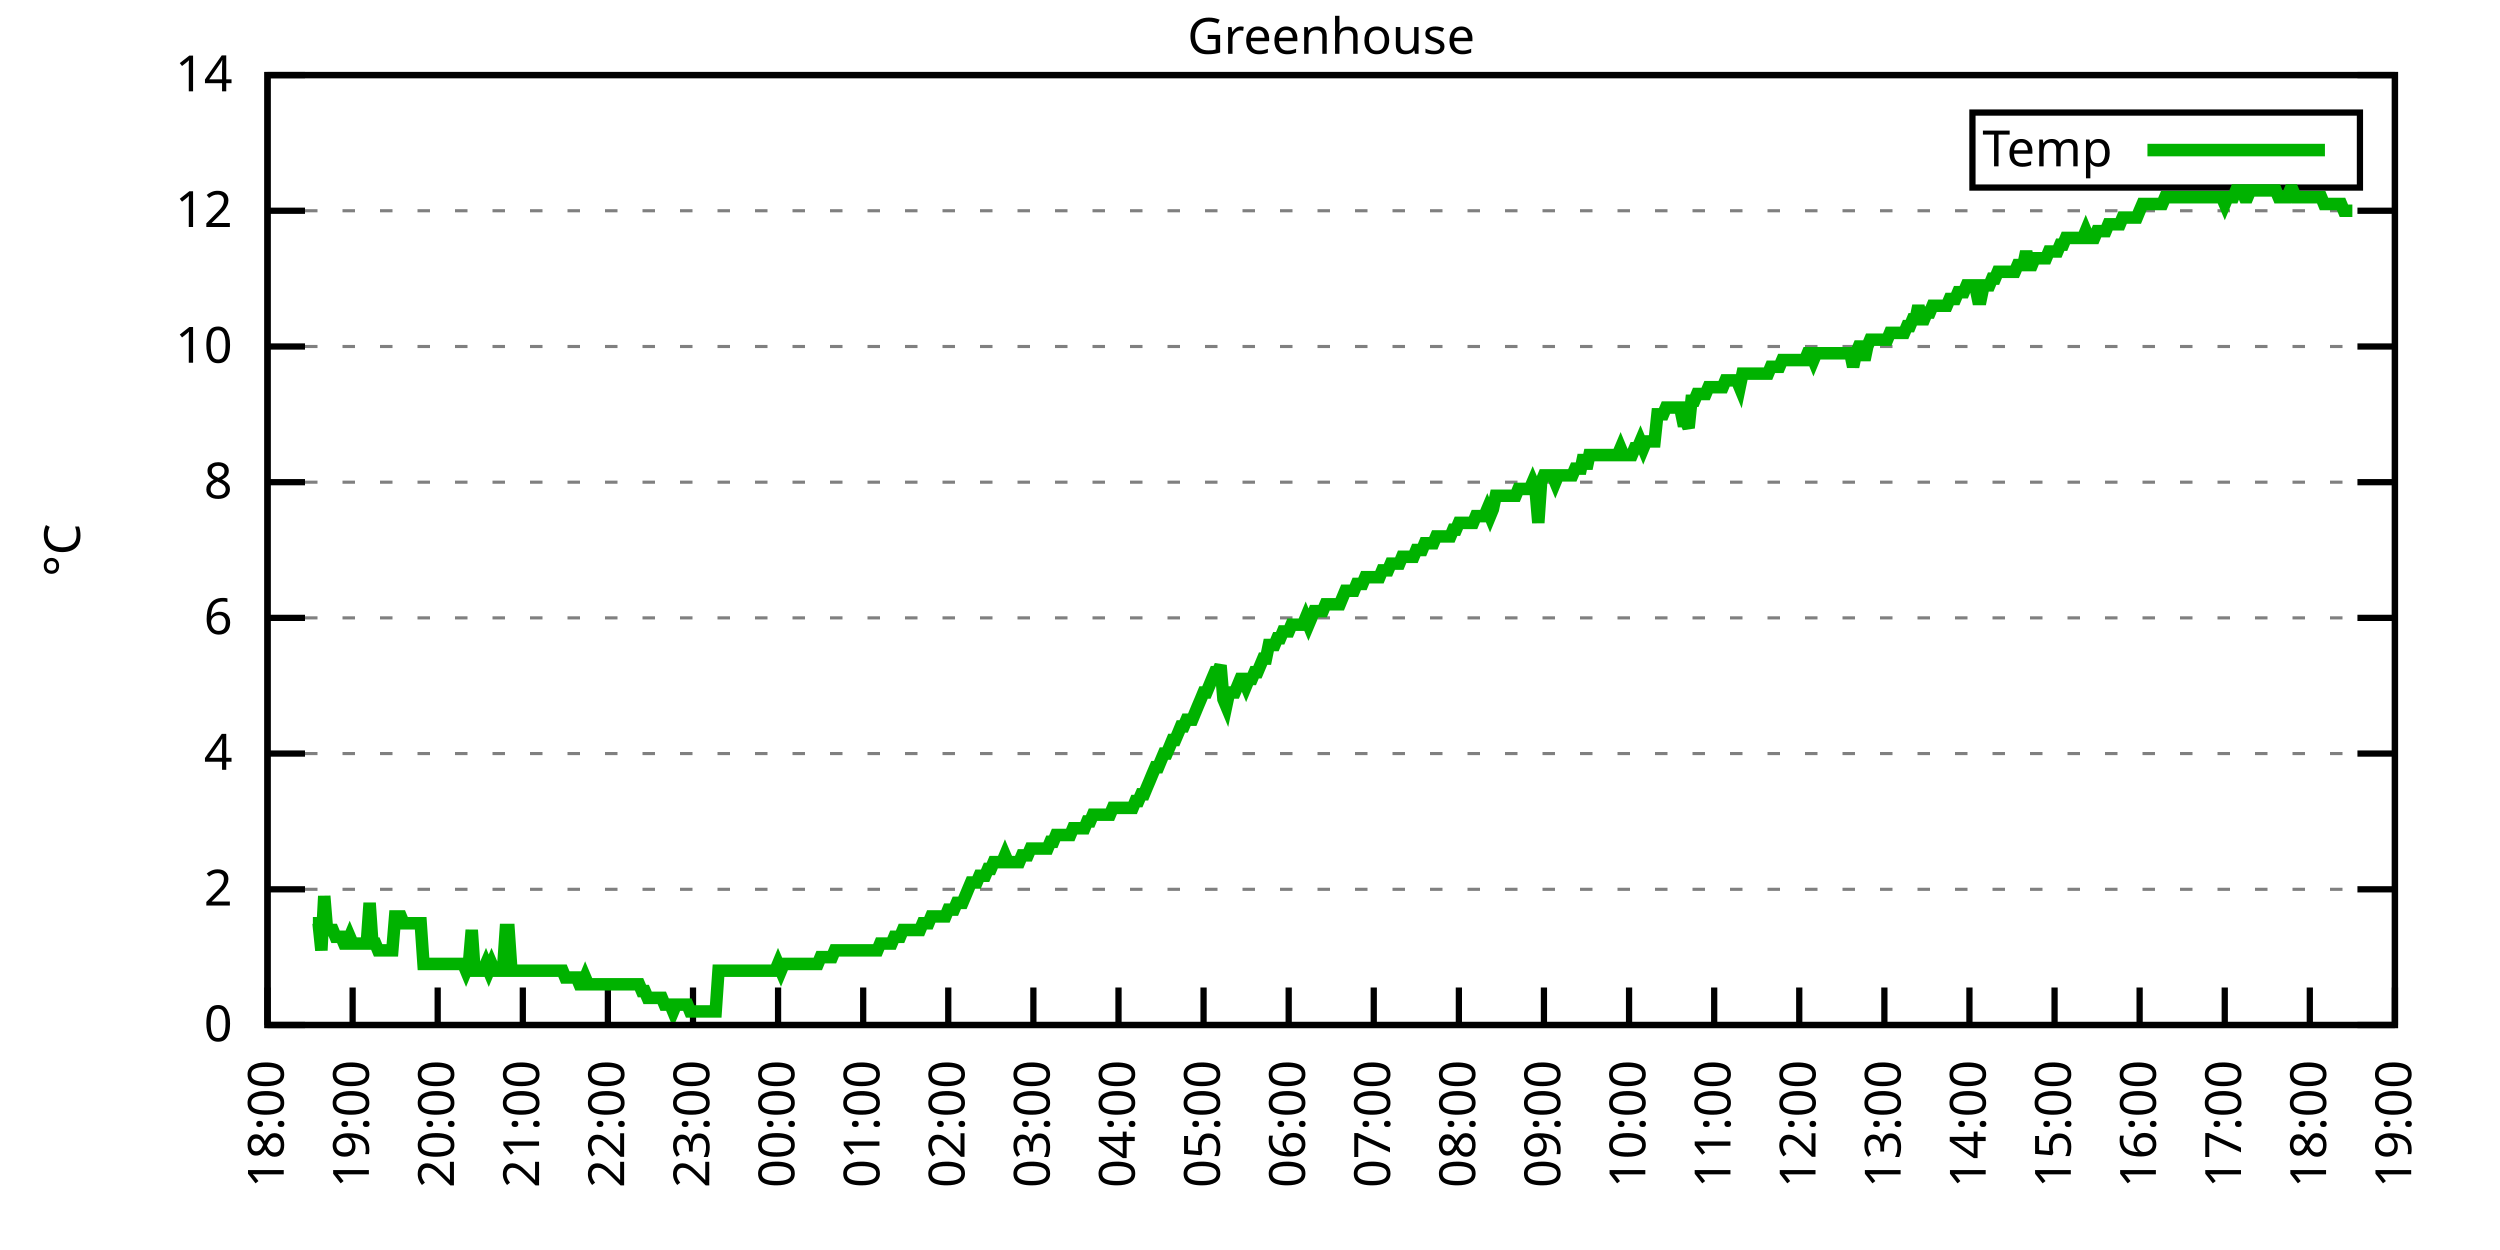
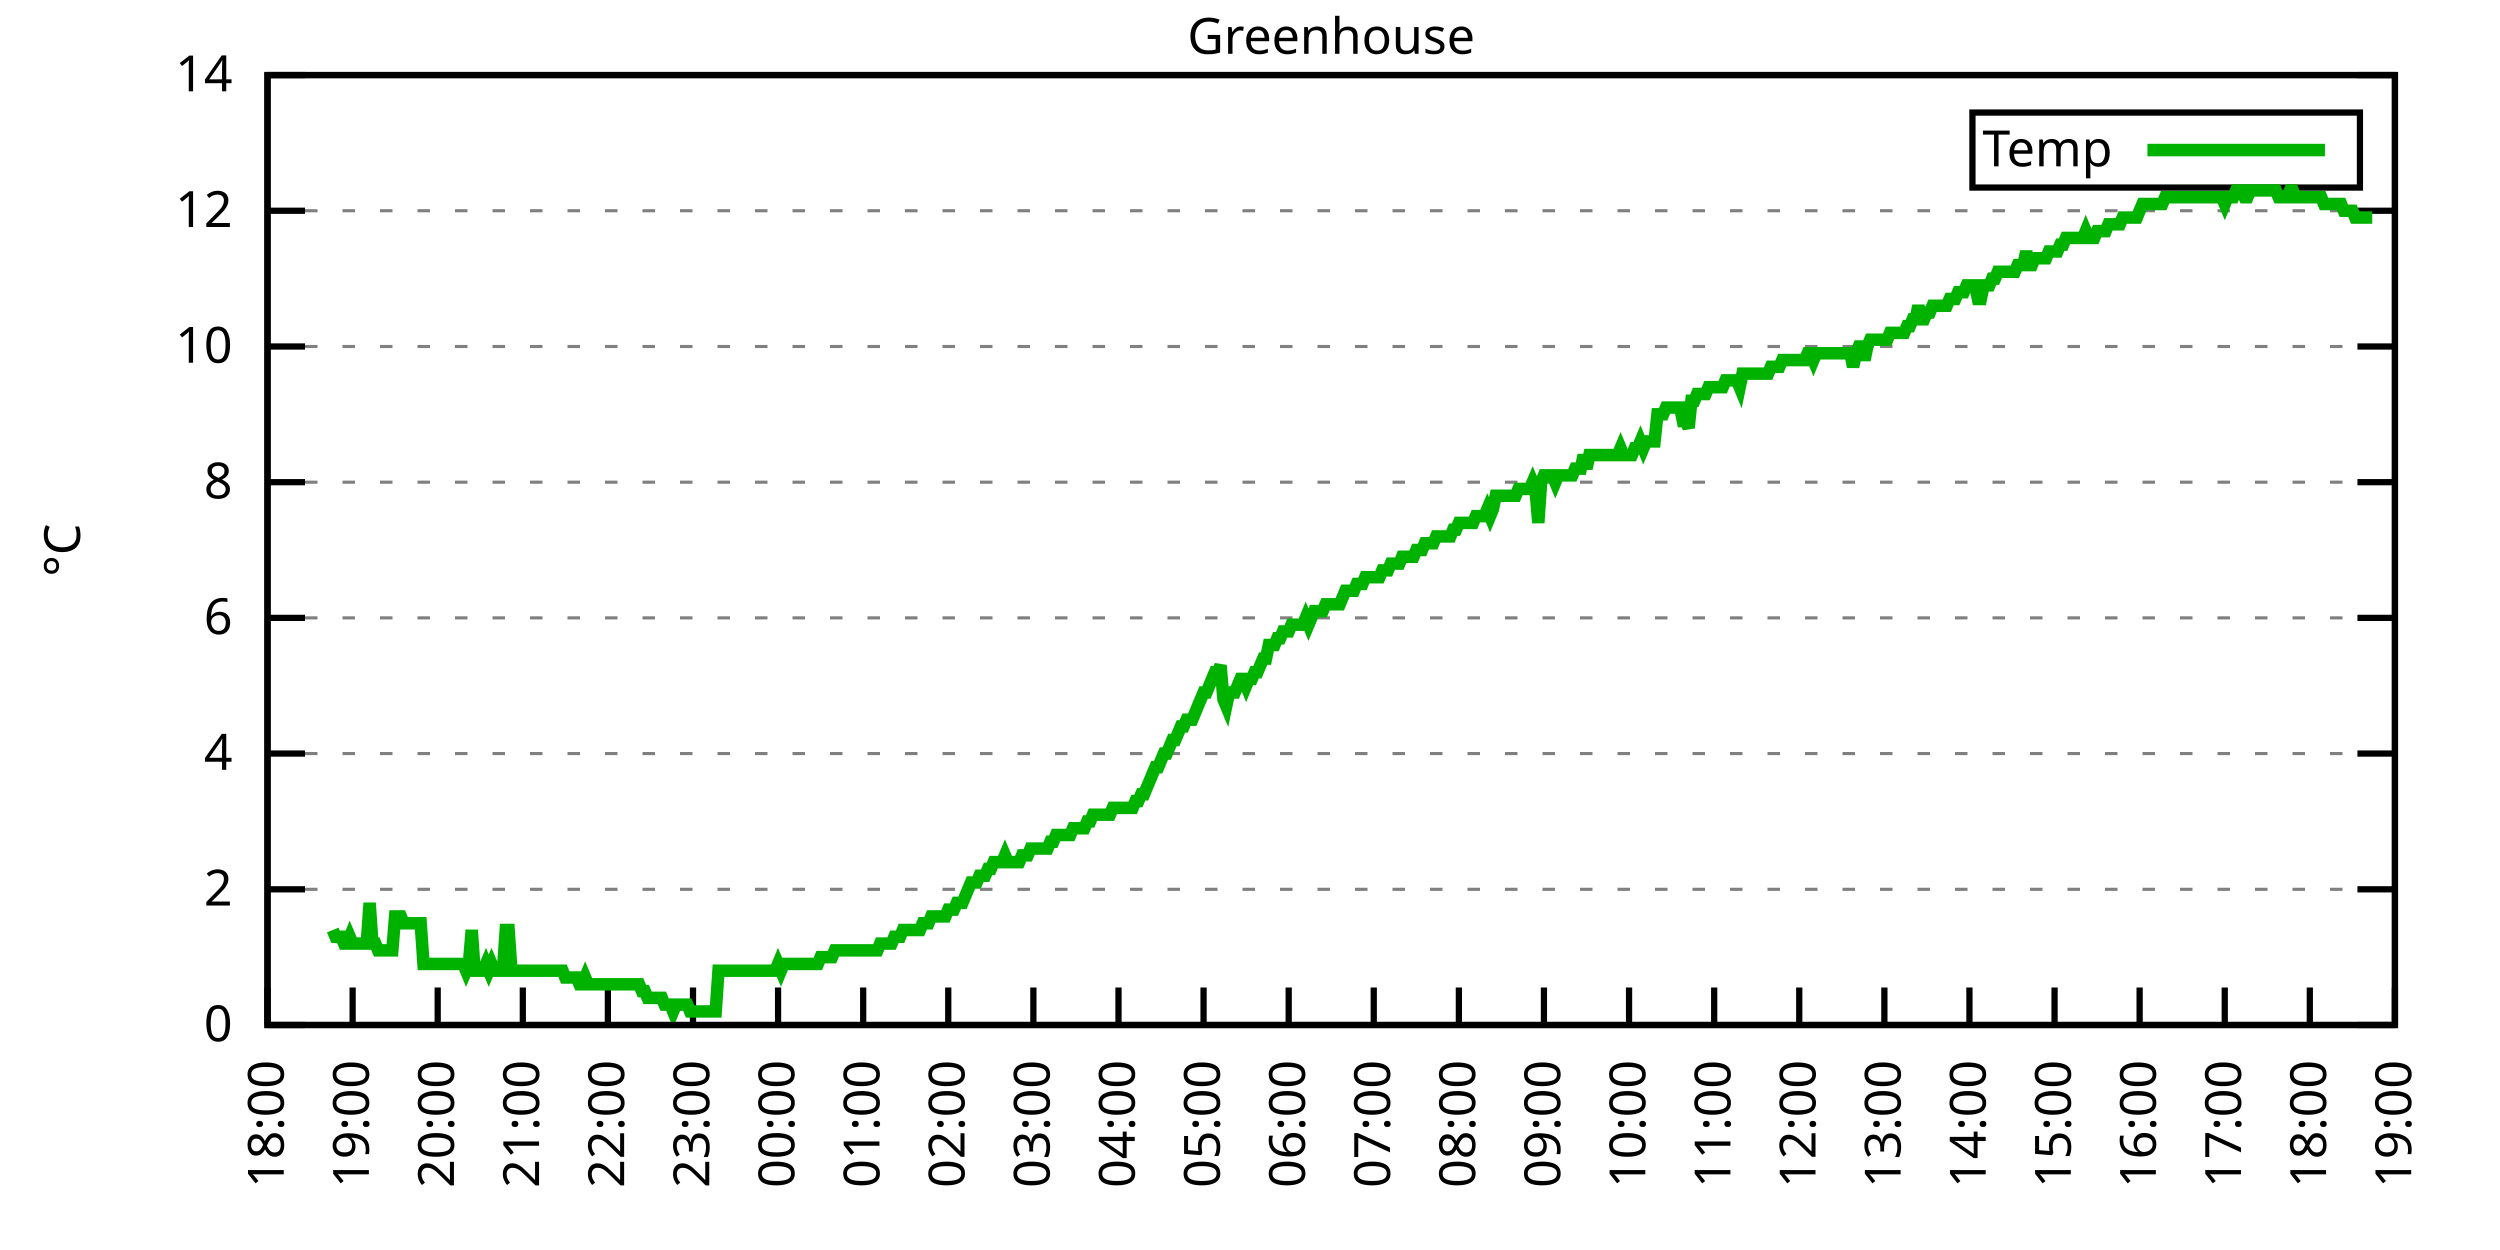
<svg xmlns="http://www.w3.org/2000/svg" xmlns:xlink="http://www.w3.org/1999/xlink" width="400" height="200" viewBox="0 0 400 200">
  <g id="gnuplot_canvas">
    <rect x="0" y="0" width="400" height="200" fill="none" />
    <defs>
      <circle id="gpDot" r="0.5" stroke-width="0.5" stroke="currentColor" />
      <path id="gpPt0" stroke-width="0.333" stroke="currentColor" d="M-1,0 h2 M0,-1 v2" />
      <path id="gpPt1" stroke-width="0.333" stroke="currentColor" d="M-1,-1 L1,1 M1,-1 L-1,1" />
      <path id="gpPt2" stroke-width="0.333" stroke="currentColor" d="M-1,0 L1,0 M0,-1 L0,1 M-1,-1 L1,1 M-1,1 L1,-1" />
      <rect id="gpPt3" stroke-width="0.333" stroke="currentColor" x="-1" y="-1" width="2" height="2" />
      <rect id="gpPt4" stroke-width="0.333" stroke="currentColor" fill="currentColor" x="-1" y="-1" width="2" height="2" />
      <circle id="gpPt5" stroke-width="0.333" stroke="currentColor" cx="0" cy="0" r="1" />
      <use xlink:href="#gpPt5" id="gpPt6" fill="currentColor" stroke="none" />
      <path id="gpPt7" stroke-width="0.333" stroke="currentColor" d="M0,-1.33 L-1.33,0.67 L1.33,0.67 z" />
      <use xlink:href="#gpPt7" id="gpPt8" fill="currentColor" stroke="none" />
      <use xlink:href="#gpPt7" id="gpPt9" stroke="currentColor" transform="rotate(180)" />
      <use xlink:href="#gpPt9" id="gpPt10" fill="currentColor" stroke="none" />
      <use xlink:href="#gpPt3" id="gpPt11" stroke="currentColor" transform="rotate(45)" />
      <use xlink:href="#gpPt11" id="gpPt12" fill="currentColor" stroke="none" />
      <path id="gpPt13" stroke-width="0.333" stroke="currentColor" d="M0,1.330 L1.265,0.411 L0.782,-1.067 L-0.782,-1.076 L-1.265,0.411 z" />
      <use xlink:href="#gpPt13" id="gpPt14" fill="currentColor" stroke="none" />
      <filter id="textbox" filterUnits="objectBoundingBox" x="0" y="0" height="1" width="1">
        <feFlood flood-color="white" flood-opacity="1" result="bgnd" />
        <feComposite in="SourceGraphic" in2="bgnd" operator="atop" />
      </filter>
      <filter id="greybox" filterUnits="objectBoundingBox" x="0" y="0" height="1" width="1">
        <feFlood flood-color="lightgrey" flood-opacity="1" result="grey" />
        <feComposite in="SourceGraphic" in2="grey" operator="atop" />
      </filter>
    </defs>
    <g fill="none" color="white" stroke="currentColor" stroke-width="1.00" stroke-linecap="butt" stroke-linejoin="miter">
</g>
    <g fill="none" color="black" stroke="currentColor" stroke-width="1.00" stroke-linecap="butt" stroke-linejoin="miter">
      <g stroke="none" shape-rendering="crispEdges">
        <polygon fill="rgb(255, 255, 255)" points="42.80,164.00 383.18,164.00 383.18,12.02 42.80,12.02 " />
      </g>
    </g>
    <g fill="none" color="black" stroke="currentColor" stroke-width="1.00" stroke-linecap="butt" stroke-linejoin="miter">
</g>
    <g fill="none" color="black" stroke="black" stroke-width="0.50" stroke-linecap="butt" stroke-linejoin="miter">
</g>
    <g fill="none" color="gray" stroke="currentColor" stroke-width="0.50" stroke-linecap="butt" stroke-linejoin="miter">
      <path stroke="gray" stroke-dasharray="2,4" class="gridline" d="M42.80,164.00 L383.19,164.00  " />
    </g>
    <g fill="none" color="gray" stroke="gray" stroke-width="1.00" stroke-linecap="butt" stroke-linejoin="miter">
</g>
    <g fill="none" color="black" stroke="currentColor" stroke-width="1.00" stroke-linecap="butt" stroke-linejoin="miter">
      <path stroke="black" d="M42.80,164.00 L48.80,164.00 M383.19,164.00 L377.19,164.00  " />
      <g transform="translate(37.20,166.60)" stroke="none" fill="black" font-family="Sans" font-size="8.00" text-anchor="end">
        <text>
          <tspan font-family="Sans"> 0</tspan>
        </text>
      </g>
    </g>
    <g fill="none" color="black" stroke="currentColor" stroke-width="1.00" stroke-linecap="butt" stroke-linejoin="miter">
</g>
    <g fill="none" color="black" stroke="black" stroke-width="0.50" stroke-linecap="butt" stroke-linejoin="miter">
</g>
    <g fill="none" color="gray" stroke="currentColor" stroke-width="0.50" stroke-linecap="butt" stroke-linejoin="miter">
      <path stroke="gray" stroke-dasharray="2,4" class="gridline" d="M42.80,142.29 L383.19,142.29  " />
    </g>
    <g fill="none" color="gray" stroke="gray" stroke-width="1.00" stroke-linecap="butt" stroke-linejoin="miter">
</g>
    <g fill="none" color="black" stroke="currentColor" stroke-width="1.00" stroke-linecap="butt" stroke-linejoin="miter">
      <path stroke="black" d="M42.80,142.29 L48.80,142.29 M383.19,142.29 L377.19,142.29  " />
      <g transform="translate(37.20,144.89)" stroke="none" fill="black" font-family="Sans" font-size="8.00" text-anchor="end">
        <text>
          <tspan font-family="Sans"> 2</tspan>
        </text>
      </g>
    </g>
    <g fill="none" color="black" stroke="currentColor" stroke-width="1.00" stroke-linecap="butt" stroke-linejoin="miter">
</g>
    <g fill="none" color="black" stroke="black" stroke-width="0.50" stroke-linecap="butt" stroke-linejoin="miter">
</g>
    <g fill="none" color="gray" stroke="currentColor" stroke-width="0.50" stroke-linecap="butt" stroke-linejoin="miter">
      <path stroke="gray" stroke-dasharray="2,4" class="gridline" d="M42.80,120.57 L383.19,120.57  " />
    </g>
    <g fill="none" color="gray" stroke="gray" stroke-width="1.00" stroke-linecap="butt" stroke-linejoin="miter">
</g>
    <g fill="none" color="black" stroke="currentColor" stroke-width="1.00" stroke-linecap="butt" stroke-linejoin="miter">
      <path stroke="black" d="M42.80,120.57 L48.80,120.57 M383.19,120.57 L377.19,120.57  " />
      <g transform="translate(37.20,123.17)" stroke="none" fill="black" font-family="Sans" font-size="8.00" text-anchor="end">
        <text>
          <tspan font-family="Sans"> 4</tspan>
        </text>
      </g>
    </g>
    <g fill="none" color="black" stroke="currentColor" stroke-width="1.00" stroke-linecap="butt" stroke-linejoin="miter">
</g>
    <g fill="none" color="black" stroke="black" stroke-width="0.50" stroke-linecap="butt" stroke-linejoin="miter">
</g>
    <g fill="none" color="gray" stroke="currentColor" stroke-width="0.50" stroke-linecap="butt" stroke-linejoin="miter">
      <path stroke="gray" stroke-dasharray="2,4" class="gridline" d="M42.80,98.86 L383.19,98.86  " />
    </g>
    <g fill="none" color="gray" stroke="gray" stroke-width="1.00" stroke-linecap="butt" stroke-linejoin="miter">
</g>
    <g fill="none" color="black" stroke="currentColor" stroke-width="1.00" stroke-linecap="butt" stroke-linejoin="miter">
      <path stroke="black" d="M42.80,98.86 L48.80,98.86 M383.19,98.86 L377.19,98.86  " />
      <g transform="translate(37.20,101.46)" stroke="none" fill="black" font-family="Sans" font-size="8.00" text-anchor="end">
        <text>
          <tspan font-family="Sans"> 6</tspan>
        </text>
      </g>
    </g>
    <g fill="none" color="black" stroke="currentColor" stroke-width="1.00" stroke-linecap="butt" stroke-linejoin="miter">
</g>
    <g fill="none" color="black" stroke="black" stroke-width="0.50" stroke-linecap="butt" stroke-linejoin="miter">
</g>
    <g fill="none" color="gray" stroke="currentColor" stroke-width="0.50" stroke-linecap="butt" stroke-linejoin="miter">
      <path stroke="gray" stroke-dasharray="2,4" class="gridline" d="M42.80,77.15 L383.19,77.15  " />
    </g>
    <g fill="none" color="gray" stroke="gray" stroke-width="1.00" stroke-linecap="butt" stroke-linejoin="miter">
</g>
    <g fill="none" color="black" stroke="currentColor" stroke-width="1.00" stroke-linecap="butt" stroke-linejoin="miter">
      <path stroke="black" d="M42.80,77.15 L48.80,77.15 M383.19,77.15 L377.19,77.15  " />
      <g transform="translate(37.20,79.75)" stroke="none" fill="black" font-family="Sans" font-size="8.00" text-anchor="end">
        <text>
          <tspan font-family="Sans"> 8</tspan>
        </text>
      </g>
    </g>
    <g fill="none" color="black" stroke="currentColor" stroke-width="1.00" stroke-linecap="butt" stroke-linejoin="miter">
</g>
    <g fill="none" color="black" stroke="black" stroke-width="0.50" stroke-linecap="butt" stroke-linejoin="miter">
</g>
    <g fill="none" color="gray" stroke="currentColor" stroke-width="0.50" stroke-linecap="butt" stroke-linejoin="miter">
      <path stroke="gray" stroke-dasharray="2,4" class="gridline" d="M42.80,55.44 L383.19,55.44  " />
    </g>
    <g fill="none" color="gray" stroke="gray" stroke-width="1.00" stroke-linecap="butt" stroke-linejoin="miter">
</g>
    <g fill="none" color="black" stroke="currentColor" stroke-width="1.00" stroke-linecap="butt" stroke-linejoin="miter">
      <path stroke="black" d="M42.80,55.44 L48.80,55.44 M383.19,55.44 L377.19,55.44  " />
      <g transform="translate(37.20,58.04)" stroke="none" fill="black" font-family="Sans" font-size="8.00" text-anchor="end">
        <text>
          <tspan font-family="Sans"> 10</tspan>
        </text>
      </g>
    </g>
    <g fill="none" color="black" stroke="currentColor" stroke-width="1.00" stroke-linecap="butt" stroke-linejoin="miter">
</g>
    <g fill="none" color="black" stroke="black" stroke-width="0.50" stroke-linecap="butt" stroke-linejoin="miter">
</g>
    <g fill="none" color="gray" stroke="currentColor" stroke-width="0.50" stroke-linecap="butt" stroke-linejoin="miter">
      <path stroke="gray" stroke-dasharray="2,4" class="gridline" d="M42.80,33.72 L383.19,33.72  " />
    </g>
    <g fill="none" color="gray" stroke="gray" stroke-width="1.00" stroke-linecap="butt" stroke-linejoin="miter">
</g>
    <g fill="none" color="black" stroke="currentColor" stroke-width="1.00" stroke-linecap="butt" stroke-linejoin="miter">
      <path stroke="black" d="M42.80,33.72 L48.80,33.72 M383.19,33.72 L377.19,33.72  " />
      <g transform="translate(37.20,36.32)" stroke="none" fill="black" font-family="Sans" font-size="8.00" text-anchor="end">
        <text>
          <tspan font-family="Sans"> 12</tspan>
        </text>
      </g>
    </g>
    <g fill="none" color="black" stroke="currentColor" stroke-width="1.00" stroke-linecap="butt" stroke-linejoin="miter">
</g>
    <g fill="none" color="black" stroke="black" stroke-width="0.50" stroke-linecap="butt" stroke-linejoin="miter">
</g>
    <g fill="none" color="gray" stroke="currentColor" stroke-width="0.50" stroke-linecap="butt" stroke-linejoin="miter">
      <path stroke="gray" stroke-dasharray="2,4" class="gridline" d="M42.80,12.01 L383.19,12.01  " />
    </g>
    <g fill="none" color="gray" stroke="gray" stroke-width="1.00" stroke-linecap="butt" stroke-linejoin="miter">
</g>
    <g fill="none" color="black" stroke="currentColor" stroke-width="1.00" stroke-linecap="butt" stroke-linejoin="miter">
      <path stroke="black" d="M42.80,12.01 L48.80,12.01 M383.19,12.01 L377.19,12.01  " />
      <g transform="translate(37.20,14.61)" stroke="none" fill="black" font-family="Sans" font-size="8.00" text-anchor="end">
        <text>
          <tspan font-family="Sans"> 14</tspan>
        </text>
      </g>
    </g>
    <g fill="none" color="black" stroke="currentColor" stroke-width="1.00" stroke-linecap="butt" stroke-linejoin="miter">
      <path stroke="black" d="M42.80,164.00 L42.80,158.00  " />
      <g transform="translate(45.40,169.60) rotate(270.00)" stroke="none" fill="black" font-family="Sans" font-size="8.00" text-anchor="end">
        <text>
          <tspan font-family="Sans">18:00</tspan>
        </text>
      </g>
    </g>
    <g fill="none" color="black" stroke="currentColor" stroke-width="1.00" stroke-linecap="butt" stroke-linejoin="miter">
      <path stroke="black" d="M56.42,164.00 L56.42,158.00  " />
      <g transform="translate(59.02,169.60) rotate(270.00)" stroke="none" fill="black" font-family="Sans" font-size="8.00" text-anchor="end">
        <text>
          <tspan font-family="Sans">19:00</tspan>
        </text>
      </g>
    </g>
    <g fill="none" color="black" stroke="currentColor" stroke-width="1.00" stroke-linecap="butt" stroke-linejoin="miter">
      <path stroke="black" d="M70.03,164.00 L70.03,158.00  " />
      <g transform="translate(72.63,169.60) rotate(270.00)" stroke="none" fill="black" font-family="Sans" font-size="8.00" text-anchor="end">
        <text>
          <tspan font-family="Sans">20:00</tspan>
        </text>
      </g>
    </g>
    <g fill="none" color="black" stroke="currentColor" stroke-width="1.00" stroke-linecap="butt" stroke-linejoin="miter">
      <path stroke="black" d="M83.65,164.00 L83.65,158.00  " />
      <g transform="translate(86.25,169.60) rotate(270.00)" stroke="none" fill="black" font-family="Sans" font-size="8.00" text-anchor="end">
        <text>
          <tspan font-family="Sans">21:00</tspan>
        </text>
      </g>
    </g>
    <g fill="none" color="black" stroke="currentColor" stroke-width="1.00" stroke-linecap="butt" stroke-linejoin="miter">
      <path stroke="black" d="M97.26,164.00 L97.26,158.00  " />
      <g transform="translate(99.86,169.60) rotate(270.00)" stroke="none" fill="black" font-family="Sans" font-size="8.00" text-anchor="end">
        <text>
          <tspan font-family="Sans">22:00</tspan>
        </text>
      </g>
    </g>
    <g fill="none" color="black" stroke="currentColor" stroke-width="1.00" stroke-linecap="butt" stroke-linejoin="miter">
      <path stroke="black" d="M110.88,164.00 L110.88,158.00  " />
      <g transform="translate(113.48,169.60) rotate(270.00)" stroke="none" fill="black" font-family="Sans" font-size="8.00" text-anchor="end">
        <text>
          <tspan font-family="Sans">23:00</tspan>
        </text>
      </g>
    </g>
    <g fill="none" color="black" stroke="currentColor" stroke-width="1.00" stroke-linecap="butt" stroke-linejoin="miter">
      <path stroke="black" d="M124.49,164.00 L124.49,158.00  " />
      <g transform="translate(127.09,169.60) rotate(270.00)" stroke="none" fill="black" font-family="Sans" font-size="8.00" text-anchor="end">
        <text>
          <tspan font-family="Sans">00:00</tspan>
        </text>
      </g>
    </g>
    <g fill="none" color="black" stroke="currentColor" stroke-width="1.00" stroke-linecap="butt" stroke-linejoin="miter">
      <path stroke="black" d="M138.11,164.00 L138.11,158.00  " />
      <g transform="translate(140.71,169.60) rotate(270.00)" stroke="none" fill="black" font-family="Sans" font-size="8.00" text-anchor="end">
        <text>
          <tspan font-family="Sans">01:00</tspan>
        </text>
      </g>
    </g>
    <g fill="none" color="black" stroke="currentColor" stroke-width="1.00" stroke-linecap="butt" stroke-linejoin="miter">
      <path stroke="black" d="M151.72,164.00 L151.72,158.00  " />
      <g transform="translate(154.32,169.60) rotate(270.00)" stroke="none" fill="black" font-family="Sans" font-size="8.00" text-anchor="end">
        <text>
          <tspan font-family="Sans">02:00</tspan>
        </text>
      </g>
    </g>
    <g fill="none" color="black" stroke="currentColor" stroke-width="1.00" stroke-linecap="butt" stroke-linejoin="miter">
      <path stroke="black" d="M165.34,164.00 L165.34,158.00  " />
      <g transform="translate(167.94,169.60) rotate(270.00)" stroke="none" fill="black" font-family="Sans" font-size="8.00" text-anchor="end">
        <text>
          <tspan font-family="Sans">03:00</tspan>
        </text>
      </g>
    </g>
    <g fill="none" color="black" stroke="currentColor" stroke-width="1.00" stroke-linecap="butt" stroke-linejoin="miter">
      <path stroke="black" d="M178.96,164.00 L178.96,158.00  " />
      <g transform="translate(181.56,169.60) rotate(270.00)" stroke="none" fill="black" font-family="Sans" font-size="8.00" text-anchor="end">
        <text>
          <tspan font-family="Sans">04:00</tspan>
        </text>
      </g>
    </g>
    <g fill="none" color="black" stroke="currentColor" stroke-width="1.00" stroke-linecap="butt" stroke-linejoin="miter">
      <path stroke="black" d="M192.57,164.00 L192.57,158.00  " />
      <g transform="translate(195.17,169.60) rotate(270.00)" stroke="none" fill="black" font-family="Sans" font-size="8.00" text-anchor="end">
        <text>
          <tspan font-family="Sans">05:00</tspan>
        </text>
      </g>
    </g>
    <g fill="none" color="black" stroke="currentColor" stroke-width="1.00" stroke-linecap="butt" stroke-linejoin="miter">
      <path stroke="black" d="M206.19,164.00 L206.19,158.00  " />
      <g transform="translate(208.79,169.60) rotate(270.00)" stroke="none" fill="black" font-family="Sans" font-size="8.00" text-anchor="end">
        <text>
          <tspan font-family="Sans">06:00</tspan>
        </text>
      </g>
    </g>
    <g fill="none" color="black" stroke="currentColor" stroke-width="1.00" stroke-linecap="butt" stroke-linejoin="miter">
      <path stroke="black" d="M219.80,164.00 L219.80,158.00  " />
      <g transform="translate(222.40,169.60) rotate(270.00)" stroke="none" fill="black" font-family="Sans" font-size="8.00" text-anchor="end">
        <text>
          <tspan font-family="Sans">07:00</tspan>
        </text>
      </g>
    </g>
    <g fill="none" color="black" stroke="currentColor" stroke-width="1.00" stroke-linecap="butt" stroke-linejoin="miter">
      <path stroke="black" d="M233.42,164.00 L233.42,158.00  " />
      <g transform="translate(236.02,169.60) rotate(270.00)" stroke="none" fill="black" font-family="Sans" font-size="8.00" text-anchor="end">
        <text>
          <tspan font-family="Sans">08:00</tspan>
        </text>
      </g>
    </g>
    <g fill="none" color="black" stroke="currentColor" stroke-width="1.00" stroke-linecap="butt" stroke-linejoin="miter">
      <path stroke="black" d="M247.03,164.00 L247.03,158.00  " />
      <g transform="translate(249.63,169.60) rotate(270.00)" stroke="none" fill="black" font-family="Sans" font-size="8.00" text-anchor="end">
        <text>
          <tspan font-family="Sans">09:00</tspan>
        </text>
      </g>
    </g>
    <g fill="none" color="black" stroke="currentColor" stroke-width="1.00" stroke-linecap="butt" stroke-linejoin="miter">
      <path stroke="black" d="M260.65,164.00 L260.65,158.00  " />
      <g transform="translate(263.25,169.60) rotate(270.00)" stroke="none" fill="black" font-family="Sans" font-size="8.00" text-anchor="end">
        <text>
          <tspan font-family="Sans">10:00</tspan>
        </text>
      </g>
    </g>
    <g fill="none" color="black" stroke="currentColor" stroke-width="1.00" stroke-linecap="butt" stroke-linejoin="miter">
      <path stroke="black" d="M274.27,164.00 L274.27,158.00  " />
      <g transform="translate(276.87,169.60) rotate(270.00)" stroke="none" fill="black" font-family="Sans" font-size="8.00" text-anchor="end">
        <text>
          <tspan font-family="Sans">11:00</tspan>
        </text>
      </g>
    </g>
    <g fill="none" color="black" stroke="currentColor" stroke-width="1.00" stroke-linecap="butt" stroke-linejoin="miter">
      <path stroke="black" d="M287.88,164.00 L287.88,158.00  " />
      <g transform="translate(290.48,169.60) rotate(270.00)" stroke="none" fill="black" font-family="Sans" font-size="8.00" text-anchor="end">
        <text>
          <tspan font-family="Sans">12:00</tspan>
        </text>
      </g>
    </g>
    <g fill="none" color="black" stroke="currentColor" stroke-width="1.00" stroke-linecap="butt" stroke-linejoin="miter">
      <path stroke="black" d="M301.50,164.00 L301.50,158.00  " />
      <g transform="translate(304.10,169.60) rotate(270.00)" stroke="none" fill="black" font-family="Sans" font-size="8.00" text-anchor="end">
        <text>
          <tspan font-family="Sans">13:00</tspan>
        </text>
      </g>
    </g>
    <g fill="none" color="black" stroke="currentColor" stroke-width="1.00" stroke-linecap="butt" stroke-linejoin="miter">
      <path stroke="black" d="M315.11,164.00 L315.11,158.00  " />
      <g transform="translate(317.71,169.60) rotate(270.00)" stroke="none" fill="black" font-family="Sans" font-size="8.00" text-anchor="end">
        <text>
          <tspan font-family="Sans">14:00</tspan>
        </text>
      </g>
    </g>
    <g fill="none" color="black" stroke="currentColor" stroke-width="1.00" stroke-linecap="butt" stroke-linejoin="miter">
      <path stroke="black" d="M328.73,164.00 L328.73,158.00  " />
      <g transform="translate(331.33,169.60) rotate(270.00)" stroke="none" fill="black" font-family="Sans" font-size="8.00" text-anchor="end">
        <text>
          <tspan font-family="Sans">15:00</tspan>
        </text>
      </g>
    </g>
    <g fill="none" color="black" stroke="currentColor" stroke-width="1.00" stroke-linecap="butt" stroke-linejoin="miter">
      <path stroke="black" d="M342.34,164.00 L342.34,158.00  " />
      <g transform="translate(344.94,169.60) rotate(270.00)" stroke="none" fill="black" font-family="Sans" font-size="8.00" text-anchor="end">
        <text>
          <tspan font-family="Sans">16:00</tspan>
        </text>
      </g>
    </g>
    <g fill="none" color="black" stroke="currentColor" stroke-width="1.00" stroke-linecap="butt" stroke-linejoin="miter">
      <path stroke="black" d="M355.96,164.00 L355.96,158.00  " />
      <g transform="translate(358.56,169.60) rotate(270.00)" stroke="none" fill="black" font-family="Sans" font-size="8.00" text-anchor="end">
        <text>
          <tspan font-family="Sans">17:00</tspan>
        </text>
      </g>
    </g>
    <g fill="none" color="black" stroke="currentColor" stroke-width="1.00" stroke-linecap="butt" stroke-linejoin="miter">
      <path stroke="black" d="M369.57,164.00 L369.57,158.00  " />
      <g transform="translate(372.17,169.60) rotate(270.00)" stroke="none" fill="black" font-family="Sans" font-size="8.00" text-anchor="end">
        <text>
          <tspan font-family="Sans">18:00</tspan>
        </text>
      </g>
    </g>
    <g fill="none" color="black" stroke="currentColor" stroke-width="1.00" stroke-linecap="butt" stroke-linejoin="miter">
      <path stroke="black" d="M383.19,164.00 L383.19,158.00  " />
      <g transform="translate(385.79,169.60) rotate(270.00)" stroke="none" fill="black" font-family="Sans" font-size="8.00" text-anchor="end">
        <text>
          <tspan font-family="Sans">19:00</tspan>
        </text>
      </g>
    </g>
    <g fill="none" color="black" stroke="currentColor" stroke-width="1.00" stroke-linecap="butt" stroke-linejoin="miter">
</g>
    <g fill="none" color="black" stroke="currentColor" stroke-width="1.00" stroke-linecap="butt" stroke-linejoin="miter">
      <path stroke="black" d="M42.80,12.01 L42.80,164.00 L383.19,164.00 L383.19,12.01 L42.80,12.01 Z  " />
    </g>
    <g fill="none" color="black" stroke="currentColor" stroke-width="1.00" stroke-linecap="butt" stroke-linejoin="miter">
</g>
    <g fill="none" color="black" stroke="currentColor" stroke-width="1.00" stroke-linecap="butt" stroke-linejoin="miter">
      <path stroke="black" d="M315.59,30.01 L315.59,18.01 L377.59,18.01 L377.59,30.01 L315.59,30.01 Z  " />
    </g>
    <g id="Greenhouse_plot_1">
      <g fill="none" color="white" stroke="black" stroke-width="2.00" stroke-linecap="butt" stroke-linejoin="miter">
</g>
      <g fill="none" color="black" stroke="currentColor" stroke-width="2.00" stroke-linecap="butt" stroke-linejoin="miter">
        <g transform="translate(337.99,26.61)" stroke="none" fill="black" font-family="Sans" font-size="8.00" text-anchor="end">
          <text>
            <tspan font-family="Sans">Temp</tspan>
          </text>
        </g>
      </g>
      <g fill="none" color="black" stroke="currentColor" stroke-width="2.00" stroke-linecap="butt" stroke-linejoin="miter">
-         <path stroke="rgb(  0, 178,   0)" d="M343.59,24.01 L371.99,24.01 M50.06,147.72 L50.52,147.72 L50.97,147.72 L51.42,152.06 L51.88,143.37 L52.33,148.80   L52.78,148.80 L53.24,148.80 L53.69,149.89 L54.15,149.89 L54.60,149.89 L55.05,150.97 L55.51,150.97 L55.96,149.89   L56.42,150.97 L56.87,150.97 L57.32,150.97 L57.78,150.97 L58.23,150.97 L58.68,150.97 L59.14,144.46 L59.59,150.97   L60.05,150.97 L60.50,152.06 L60.95,152.06 L61.41,152.06 L61.86,152.06 L62.32,152.06 L62.77,152.06 L63.22,146.63   L63.68,146.63 L64.13,146.63 L64.58,147.72 L65.04,147.72 L65.49,147.72 L65.95,147.72 L66.40,147.72 L66.85,147.72   L67.31,147.72 L67.76,154.23 L68.22,154.23 L68.67,154.23 L69.12,154.23 L69.58,154.23 L70.03,154.23 L70.49,154.23   L70.94,154.23 L71.39,154.23 L71.85,154.23 L72.30,154.23 L72.75,154.23 L73.21,154.23 L73.66,154.23 L74.12,154.23   L74.57,155.31 L75.02,154.23 L75.48,148.80 L75.93,155.31 L76.39,155.31 L76.84,155.31 L77.29,155.31 L77.75,154.23   L78.20,155.31 L78.65,154.23 L79.11,155.31 L79.56,155.31 L80.02,155.31 L80.47,155.31 L80.92,148.80 L81.38,148.80   L81.83,155.31 L82.29,155.31 L82.74,155.31 L83.19,155.31 L83.65,155.31 L84.10,155.31 L84.55,155.31 L85.01,155.31   L85.46,155.31 L85.92,155.31 L86.37,155.31 L86.82,155.31 L87.28,155.31 L87.73,155.31 L88.19,155.31 L88.64,155.31   L89.09,155.31 L89.55,155.31 L90.00,155.31 L90.45,156.40 L90.91,156.40 L91.36,156.40 L91.82,156.40 L92.27,156.40   L92.72,157.49 L93.18,157.49 L93.63,156.40 L94.09,157.49 L94.54,157.49 L94.99,157.49 L95.45,157.49 L95.90,157.49   L96.35,157.49 L96.81,157.49 L97.26,157.49 L97.72,157.49 L98.17,157.49 L98.62,157.49 L99.08,157.49 L99.53,157.49   L99.99,157.49 L100.44,157.49 L100.89,157.49 L101.35,157.49 L101.80,157.49 L102.25,157.49 L102.71,158.57 L103.16,158.57   L103.62,159.66 L104.07,159.66 L104.52,159.66 L104.98,159.66 L105.43,159.66 L105.89,159.66 L106.34,160.74 L106.79,160.74   L107.25,160.74 L107.70,161.83 L108.15,160.74 L108.61,160.74 L109.06,160.74 L109.52,160.74 L109.97,160.74 L110.42,161.83   L110.88,161.83 L111.33,161.83 L111.79,161.83 L112.24,161.83 L112.69,161.83 L113.15,161.83 L113.60,161.83 L114.05,161.83   L114.51,161.83 L114.96,155.31 L115.42,155.31 L115.87,155.31 L116.32,155.31 L116.78,155.31 L117.23,155.31 L117.69,155.31   L118.14,155.31 L118.59,155.31 L119.05,155.31 L119.50,155.31 L119.96,155.31 L120.41,155.31 L120.86,155.31 L121.32,155.31   L121.77,155.31 L122.22,155.31 L122.68,155.31 L123.13,155.31 L123.59,155.31 L124.04,155.31 L124.49,154.23 L124.95,155.31   L125.40,154.23 L125.86,154.23 L126.31,154.23 L126.76,154.23 L127.22,154.23 L127.67,154.23 L128.12,154.23 L128.58,154.23   L129.03,154.23 L129.49,154.23 L129.94,154.23 L130.39,154.23 L130.85,154.23 L131.30,153.14 L131.76,153.14 L132.21,153.14   L132.66,153.14 L133.12,153.14 L133.57,152.06 L134.02,152.06 L134.48,152.06 L134.93,152.06 L135.39,152.06 L135.84,152.06   L136.29,152.06 L136.75,152.06 L137.20,152.06 L137.66,152.06 L138.11,152.06 L138.56,152.06 L139.02,152.06 L139.47,152.06   L139.92,152.06 L140.38,152.06 L140.83,150.97 L141.29,150.97 L141.74,150.97 L142.19,150.97 L142.65,150.97 L143.10,149.89   L143.56,149.89 L144.01,149.89 L144.46,148.80 L144.92,148.80 L145.37,148.80 L145.82,148.80 L146.28,148.80 L146.73,148.80   L147.19,148.80 L147.64,147.72 L148.09,147.72 L148.55,147.72 L149.00,146.63 L149.46,146.63 L149.91,146.63 L150.36,146.63   L150.82,146.63 L151.27,146.63 L151.72,145.54 L152.18,145.54 L152.63,145.54 L153.09,144.46 L153.54,144.46 L153.99,144.46   L154.45,143.37 L154.90,142.29 L155.36,141.20 L155.81,141.20 L156.26,141.20 L156.72,140.12 L157.17,140.12 L157.62,140.12   L158.08,139.03 L158.53,139.03 L158.99,137.94 L159.44,137.94 L159.89,137.94 L160.35,137.94 L160.80,136.86 L161.26,137.94   L161.71,137.94 L162.16,137.94 L162.62,137.94 L163.07,137.94 L163.52,136.86 L163.98,136.86 L164.43,136.86 L164.89,135.77   L165.34,135.77 L165.79,135.77 L166.25,135.77 L166.70,135.77 L167.16,135.77 L167.61,135.77 L168.06,134.69 L168.52,134.69   L168.97,133.60 L169.43,133.60 L169.88,133.60 L170.33,133.60 L170.79,133.60 L171.24,133.60 L171.69,132.52 L172.15,132.52   L172.60,132.52 L173.06,132.52 L173.51,132.52 L173.96,131.43 L174.42,131.43 L174.87,130.35 L175.33,130.35 L175.78,130.35   L176.23,130.35 L176.69,130.35 L177.14,130.35 L177.59,130.35 L178.05,129.26 L178.50,129.26 L178.96,129.26 L179.41,129.26   L179.86,129.26 L180.32,129.26 L180.77,129.26 L181.23,129.26 L181.68,128.17 L182.13,128.17 L182.59,127.09 L183.04,127.09   L183.49,126.00 L183.95,124.92 L184.40,123.83 L184.86,122.75 L185.31,122.75 L185.76,121.66 L186.22,120.57 L186.67,120.57   L187.13,119.49 L187.58,118.40 L188.03,118.40 L188.49,117.32 L188.94,116.23 L189.39,116.23 L189.85,115.15 L190.30,115.15   L190.76,115.15 L191.21,114.06 L191.66,112.97 L192.12,111.89 L192.57,110.80 L193.03,110.80 L193.48,109.72 L193.93,108.63   L194.39,107.55 L194.84,107.55 L195.29,106.46 L195.75,111.89 L196.20,112.97 L196.66,110.80 L197.11,110.80 L197.56,110.80   L198.02,109.72 L198.47,108.63 L198.93,108.63 L199.38,109.72 L199.83,108.63 L200.29,108.63 L200.74,107.55 L201.19,107.55   L201.65,106.46 L202.10,105.38 L202.56,105.38 L203.01,103.20 L203.46,103.20 L203.92,103.20 L204.37,102.12 L204.83,102.12   L205.28,101.03 L205.73,101.03 L206.19,101.03 L206.64,99.95 L207.09,99.95 L207.55,99.95 L208.00,99.95 L208.46,99.95   L208.91,98.86 L209.36,99.95 L209.82,98.86 L210.27,97.78 L210.73,97.78 L211.18,97.78 L211.63,97.78 L212.09,96.69   L212.54,96.69 L213.00,96.69 L213.45,96.69 L213.90,96.69 L214.36,96.69 L214.81,95.60 L215.26,94.52 L215.72,94.52   L216.17,94.52 L216.63,94.52 L217.08,93.43 L217.53,93.43 L217.99,93.43 L218.44,92.35 L218.90,92.35 L219.35,92.35   L219.80,92.35 L220.26,92.35 L220.71,92.35 L221.16,91.26 L221.62,91.26 L222.07,91.26 L222.53,90.18 L222.98,90.18   L223.43,90.18 L223.89,90.18 L224.34,89.09 L224.80,89.09 L225.25,89.09 L225.70,89.09 L226.16,89.09 L226.61,88.00   L227.06,88.00 L227.52,88.00 L227.97,86.92 L228.43,86.92 L228.88,86.92 L229.33,86.92 L229.79,85.83 L230.24,85.83   L230.70,85.83 L231.15,85.83 L231.60,85.83 L232.06,85.83 L232.51,84.75 L232.96,84.75 L233.42,83.66 L233.87,83.66   L234.33,83.66 L234.78,83.66 L235.23,83.66 L235.69,83.66 L236.14,82.58 L236.60,82.58 L237.05,82.58 L237.50,82.58   L237.96,81.49 L238.41,82.58 L238.86,81.49 L239.32,79.32 L239.77,79.32 L240.23,79.32 L240.68,79.32 L241.13,79.32   L241.59,79.32 L242.04,79.32 L242.50,79.32 L242.95,78.23 L243.40,78.23 L243.86,78.23 L244.31,78.23 L244.76,78.23   L245.22,77.15 L245.67,78.23 L246.13,83.66 L246.58,77.15 L247.03,76.06 L247.49,76.06 L247.94,76.06 L248.40,76.06   L248.85,77.15 L249.30,76.06 L249.76,76.06 L250.21,76.06 L250.66,76.06 L251.12,76.06 L251.57,76.06 L252.03,74.98   L252.48,74.98 L252.93,74.98 L253.39,72.81 L253.84,74.98 L254.30,72.81 L254.75,72.81 L255.20,72.81 L255.66,72.81   L256.11,72.81 L256.56,72.81 L257.02,72.81 L257.47,72.81 L257.93,72.81 L258.38,72.81 L258.83,72.81 L259.29,71.72   L259.74,72.81 L260.20,72.81 L260.65,72.81 L261.10,72.81 L261.56,71.72 L262.01,71.72 L262.47,70.63 L262.92,71.72   L263.37,70.63 L263.83,70.63 L264.28,70.63 L264.73,70.63 L265.19,66.29 L265.64,66.29 L266.10,66.29 L266.55,65.21   L267.00,65.21 L267.46,65.21 L267.91,65.21 L268.37,65.21 L268.82,65.21 L269.27,67.38 L269.73,67.38 L270.18,68.46   L270.63,64.12 L271.09,64.12 L271.54,63.04 L272.00,63.04 L272.45,63.04 L272.90,63.04 L273.36,61.95 L273.81,61.95   L274.27,61.95 L274.72,61.95 L275.17,61.95 L275.63,61.95 L276.08,60.86 L276.53,60.86 L276.99,60.86 L277.44,60.86   L277.90,60.86 L278.35,61.95 L278.80,59.78 L279.26,59.78 L279.71,59.78 L280.17,59.78 L280.62,59.78 L281.07,59.78   L281.53,59.78 L281.98,59.78 L282.43,59.78 L282.89,59.78 L283.34,58.69 L283.80,58.69 L284.25,58.69 L284.70,58.69   L285.16,57.61 L285.61,57.61 L286.07,57.61 L286.52,57.61 L286.97,57.61 L287.43,57.61 L287.88,57.61 L288.33,57.61   L288.79,57.61 L289.24,56.52 L289.70,56.52 L290.15,57.61 L290.60,56.52 L291.06,56.52 L291.51,56.52 L291.97,56.52   L292.42,56.52 L292.87,56.52 L293.33,56.52 L293.78,56.52 L294.23,56.52 L294.69,56.52 L295.14,56.52 L295.60,56.52   L296.05,56.52 L296.50,58.69 L296.96,56.52 L297.41,55.44 L297.87,55.44 L298.32,57.61 L298.77,55.44 L299.23,54.35   L299.68,54.35 L300.13,54.35 L300.59,54.35 L301.04,54.35 L301.50,54.35 L301.95,54.35 L302.40,53.26 L302.86,53.26   L303.31,53.26 L303.77,53.26 L304.22,53.26 L304.67,53.26 L305.13,52.18 L305.58,52.18 L306.03,51.09 L306.49,51.09   L306.94,48.92 L307.40,51.09 L307.85,51.09 L308.30,50.01 L308.76,50.01 L309.21,48.92 L309.67,48.92 L310.12,48.92   L310.57,48.92 L311.03,48.92 L311.48,48.92 L311.94,47.84 L312.39,47.84 L312.84,47.84 L313.30,46.75 L313.75,46.75   L314.20,46.75 L314.66,45.66 L315.11,45.66 L315.57,45.66 L316.02,45.66 L316.47,47.84 L316.93,47.84 L317.38,45.66   L317.84,45.66 L318.29,45.66 L318.74,44.58 L319.20,44.58 L319.65,43.49 L320.10,43.49 L320.56,43.49 L321.01,43.49   L321.47,43.49 L321.92,43.49 L322.37,43.49 L322.83,42.41 L323.28,42.41 L323.74,42.41 L324.19,40.24 L324.64,42.41   L325.10,42.41 L325.55,41.32 L326.00,41.32 L326.46,41.32 L326.91,41.32 L327.37,41.32 L327.82,40.24 L328.27,40.24   L328.73,40.24 L329.18,40.24 L329.64,39.15 L330.09,39.15 L330.54,38.07 L331.00,38.07 L331.45,38.07 L331.90,38.07   L332.36,38.07 L332.81,38.07 L333.27,38.07 L333.72,36.98 L334.17,38.07 L334.63,38.07 L335.08,38.07 L335.54,36.98   L335.99,36.98 L336.44,36.98 L336.90,36.98 L337.35,35.89 L337.80,35.89 L338.26,35.89 L338.71,35.89 L339.17,35.89   L339.62,34.81 L340.07,34.81 L340.53,34.81 L340.98,34.81 L341.44,34.81 L341.89,34.81 L342.34,33.72 L342.80,32.64   L343.25,32.64 L343.70,32.64 L344.16,32.64 L344.61,32.64 L345.07,32.64 L345.52,32.64 L345.97,32.64 L346.43,31.55   L346.88,31.55 L347.34,31.55 L347.79,31.55 L348.24,31.55 L348.70,31.55 L349.15,31.55 L349.60,31.55 L350.06,31.55   L350.51,31.55 L350.97,31.55 L351.42,31.55 L351.87,31.55 L352.33,31.55 L352.78,31.55 L353.24,31.55 L353.69,31.55   L354.14,31.55 L354.60,31.55 L355.05,31.55 L355.50,31.55 L355.96,32.64 L356.41,31.55 L356.87,31.55 L357.32,31.55   L357.77,30.47 L358.23,30.47 L358.68,30.47 L359.14,31.55 L359.59,31.55 L360.04,30.47 L360.50,30.47 L360.95,30.47   L361.41,30.47 L361.86,30.47 L362.31,30.47 L362.77,30.47 L363.22,30.47 L363.67,30.47 L364.13,30.47 L364.58,31.55   L365.04,31.55 L365.49,31.55 L365.94,31.55 L366.40,30.47 L366.85,30.47 L367.31,31.55 L367.76,31.55 L368.21,31.55   L368.67,31.55 L369.12,31.55 L369.57,31.55 L370.03,31.55 L370.48,31.55 L370.94,31.55 L371.39,31.55 L371.84,32.64   L372.30,32.64 L372.75,32.64 L373.21,32.64 L373.66,32.64 L374.11,32.64 L374.57,32.64 L375.02,33.72 L375.47,33.72   L375.93,33.72 L376.38,33.72  " />
+         <path stroke="rgb(  0, 178,   0)" d="M343.59,24.01 L371.99,24.01 M53.24,148.80 L53.69,149.89 L54.15,149.89 L54.60,149.89 L55.05,150.97 L55.51,150.97   L55.96,149.89 L56.42,150.97 L56.87,150.97 L57.32,150.97 L57.78,150.97 L58.23,150.97 L58.68,150.97 L59.14,144.46   L59.59,150.97 L60.05,150.97 L60.50,152.06 L60.95,152.06 L61.41,152.06 L61.86,152.06 L62.32,152.06 L62.77,152.06   L63.22,146.63 L63.68,146.63 L64.13,146.63 L64.58,147.72 L65.04,147.72 L65.49,147.72 L65.95,147.72 L66.40,147.72   L66.85,147.72 L67.31,147.72 L67.76,154.23 L68.22,154.23 L68.67,154.23 L69.12,154.23 L69.58,154.23 L70.03,154.23   L70.49,154.23 L70.94,154.23 L71.39,154.23 L71.85,154.23 L72.30,154.23 L72.75,154.23 L73.21,154.23 L73.66,154.23   L74.12,154.23 L74.57,155.31 L75.02,154.23 L75.48,148.80 L75.93,155.31 L76.39,155.31 L76.84,155.31 L77.29,155.31   L77.75,154.23 L78.20,155.31 L78.65,154.23 L79.11,155.31 L79.56,155.31 L80.02,155.31 L80.47,155.31 L80.92,148.80   L81.38,148.80 L81.83,155.31 L82.29,155.31 L82.74,155.31 L83.19,155.31 L83.65,155.31 L84.10,155.31 L84.55,155.31   L85.01,155.31 L85.46,155.31 L85.92,155.31 L86.37,155.31 L86.82,155.31 L87.28,155.31 L87.73,155.31 L88.19,155.31   L88.64,155.31 L89.09,155.31 L89.55,155.31 L90.00,155.31 L90.45,156.40 L90.91,156.40 L91.36,156.40 L91.82,156.40   L92.27,156.40 L92.72,157.49 L93.18,157.49 L93.63,156.40 L94.09,157.49 L94.54,157.49 L94.99,157.49 L95.45,157.49   L95.90,157.49 L96.35,157.49 L96.81,157.49 L97.26,157.49 L97.72,157.49 L98.17,157.49 L98.62,157.49 L99.08,157.49   L99.53,157.49 L99.99,157.49 L100.44,157.49 L100.89,157.49 L101.35,157.49 L101.80,157.49 L102.25,157.49 L102.71,158.57   L103.16,158.57 L103.62,159.66 L104.07,159.66 L104.52,159.66 L104.98,159.66 L105.43,159.66 L105.89,159.66 L106.34,160.74   L106.79,160.74 L107.25,160.74 L107.70,161.83 L108.15,160.74 L108.61,160.74 L109.06,160.74 L109.52,160.74 L109.97,160.74   L110.42,161.83 L110.88,161.83 L111.33,161.83 L111.79,161.83 L112.24,161.83 L112.69,161.83 L113.15,161.83 L113.60,161.83   L114.05,161.83 L114.51,161.83 L114.96,155.31 L115.42,155.31 L115.87,155.31 L116.32,155.31 L116.78,155.31 L117.23,155.31   L117.69,155.31 L118.14,155.31 L118.59,155.31 L119.05,155.31 L119.50,155.31 L119.96,155.31 L120.41,155.31 L120.86,155.31   L121.32,155.31 L121.77,155.31 L122.22,155.31 L122.68,155.31 L123.13,155.31 L123.59,155.31 L124.04,155.31 L124.49,154.23   L124.95,155.31 L125.40,154.23 L125.86,154.23 L126.31,154.23 L126.76,154.23 L127.22,154.23 L127.67,154.23 L128.12,154.23   L128.58,154.23 L129.03,154.23 L129.49,154.23 L129.94,154.23 L130.39,154.23 L130.85,154.23 L131.30,153.14 L131.76,153.14   L132.21,153.14 L132.66,153.14 L133.12,153.14 L133.57,152.06 L134.02,152.06 L134.48,152.06 L134.93,152.06 L135.39,152.06   L135.84,152.06 L136.29,152.06 L136.75,152.06 L137.20,152.06 L137.66,152.06 L138.11,152.06 L138.56,152.06 L139.02,152.06   L139.47,152.06 L139.92,152.06 L140.38,152.06 L140.83,150.97 L141.29,150.97 L141.74,150.97 L142.19,150.97 L142.65,150.97   L143.10,149.89 L143.56,149.89 L144.01,149.89 L144.46,148.80 L144.92,148.80 L145.37,148.80 L145.82,148.80 L146.28,148.80   L146.73,148.80 L147.19,148.80 L147.64,147.72 L148.09,147.72 L148.55,147.72 L149.00,146.63 L149.46,146.63 L149.91,146.63   L150.36,146.63 L150.82,146.63 L151.27,146.63 L151.72,145.54 L152.18,145.54 L152.63,145.54 L153.09,144.46 L153.54,144.46   L153.99,144.46 L154.45,143.37 L154.90,142.29 L155.36,141.20 L155.81,141.20 L156.26,141.20 L156.72,140.12 L157.17,140.12   L157.62,140.12 L158.08,139.03 L158.53,139.03 L158.99,137.94 L159.44,137.94 L159.89,137.94 L160.35,137.94 L160.80,136.86   L161.26,137.94 L161.71,137.94 L162.16,137.94 L162.62,137.94 L163.07,137.94 L163.52,136.86 L163.98,136.86 L164.43,136.86   L164.89,135.77 L165.34,135.77 L165.79,135.77 L166.25,135.77 L166.70,135.77 L167.16,135.77 L167.61,135.77 L168.06,134.69   L168.52,134.69 L168.97,133.60 L169.43,133.60 L169.88,133.60 L170.33,133.60 L170.79,133.60 L171.24,133.60 L171.69,132.52   L172.15,132.52 L172.60,132.52 L173.06,132.52 L173.51,132.52 L173.96,131.43 L174.42,131.43 L174.87,130.35 L175.33,130.35   L175.78,130.35 L176.23,130.35 L176.69,130.35 L177.14,130.35 L177.59,130.35 L178.05,129.26 L178.50,129.26 L178.96,129.26   L179.41,129.26 L179.86,129.26 L180.32,129.26 L180.77,129.26 L181.23,129.26 L181.68,128.17 L182.13,128.17 L182.59,127.09   L183.04,127.09 L183.49,126.00 L183.95,124.92 L184.40,123.83 L184.86,122.75 L185.31,122.75 L185.76,121.66 L186.22,120.57   L186.67,120.57 L187.13,119.49 L187.58,118.40 L188.03,118.40 L188.49,117.32 L188.94,116.23 L189.39,116.23 L189.85,115.15   L190.30,115.15 L190.76,115.15 L191.21,114.06 L191.66,112.97 L192.12,111.89 L192.57,110.80 L193.03,110.80 L193.48,109.72   L193.93,108.63 L194.39,107.55 L194.84,107.55 L195.29,106.46 L195.75,111.89 L196.20,112.97 L196.66,110.80 L197.11,110.80   L197.56,110.80 L198.02,109.72 L198.47,108.63 L198.93,108.63 L199.38,109.72 L199.83,108.63 L200.29,108.63 L200.74,107.55   L201.19,107.55 L201.65,106.46 L202.10,105.38 L202.56,105.38 L203.01,103.20 L203.46,103.20 L203.92,103.20 L204.37,102.12   L204.83,102.12 L205.28,101.03 L205.73,101.03 L206.19,101.03 L206.64,99.95 L207.09,99.95 L207.55,99.95 L208.00,99.95   L208.46,99.95 L208.91,98.86 L209.36,99.95 L209.82,98.86 L210.27,97.78 L210.73,97.78 L211.18,97.78 L211.63,97.78   L212.09,96.69 L212.54,96.69 L213.00,96.69 L213.45,96.69 L213.90,96.69 L214.36,96.69 L214.81,95.60 L215.26,94.52   L215.72,94.52 L216.17,94.52 L216.63,94.52 L217.08,93.43 L217.53,93.43 L217.99,93.43 L218.44,92.35 L218.90,92.35   L219.35,92.35 L219.80,92.35 L220.26,92.35 L220.71,92.35 L221.16,91.26 L221.62,91.26 L222.07,91.26 L222.53,90.18   L222.98,90.18 L223.43,90.18 L223.89,90.18 L224.34,89.09 L224.80,89.09 L225.25,89.09 L225.70,89.09 L226.16,89.09   L226.61,88.00 L227.06,88.00 L227.52,88.00 L227.97,86.92 L228.43,86.92 L228.88,86.92 L229.33,86.92 L229.79,85.83   L230.24,85.83 L230.70,85.83 L231.15,85.83 L231.60,85.83 L232.06,85.83 L232.51,84.75 L232.96,84.75 L233.42,83.66   L233.87,83.66 L234.33,83.66 L234.78,83.66 L235.23,83.66 L235.69,83.66 L236.14,82.58 L236.60,82.58 L237.05,82.58   L237.50,82.58 L237.96,81.49 L238.41,82.58 L238.86,81.49 L239.32,79.32 L239.77,79.32 L240.23,79.32 L240.68,79.32   L241.13,79.32 L241.59,79.32 L242.04,79.32 L242.50,79.32 L242.95,78.23 L243.40,78.23 L243.86,78.23 L244.31,78.23   L244.76,78.23 L245.22,77.15 L245.67,78.23 L246.13,83.66 L246.58,77.15 L247.03,76.06 L247.49,76.06 L247.94,76.06   L248.40,76.06 L248.85,77.15 L249.30,76.06 L249.76,76.06 L250.21,76.06 L250.66,76.06 L251.12,76.06 L251.57,76.06   L252.03,74.98 L252.48,74.98 L252.93,74.98 L253.39,72.81 L253.84,74.98 L254.30,72.81 L254.75,72.81 L255.20,72.81   L255.66,72.81 L256.11,72.81 L256.56,72.81 L257.02,72.81 L257.47,72.81 L257.93,72.81 L258.38,72.81 L258.83,72.81   L259.29,71.72 L259.74,72.81 L260.20,72.81 L260.65,72.81 L261.10,72.81 L261.56,71.72 L262.01,71.72 L262.47,70.63   L262.92,71.72 L263.37,70.63 L263.83,70.63 L264.28,70.63 L264.73,70.63 L265.19,66.29 L265.64,66.29 L266.10,66.29   L266.55,65.21 L267.00,65.21 L267.46,65.21 L267.91,65.21 L268.37,65.21 L268.82,65.21 L269.27,67.38 L269.73,67.38   L270.18,68.46 L270.63,64.12 L271.09,64.12 L271.54,63.04 L272.00,63.04 L272.45,63.04 L272.90,63.04 L273.36,61.95   L273.81,61.95 L274.27,61.95 L274.72,61.95 L275.17,61.95 L275.63,61.95 L276.08,60.86 L276.53,60.86 L276.99,60.86   L277.44,60.86 L277.90,60.86 L278.35,61.95 L278.80,59.78 L279.26,59.78 L279.71,59.78 L280.17,59.78 L280.62,59.78   L281.07,59.78 L281.53,59.78 L281.98,59.78 L282.43,59.78 L282.89,59.78 L283.34,58.69 L283.80,58.69 L284.25,58.69   L284.70,58.69 L285.16,57.61 L285.61,57.61 L286.07,57.61 L286.52,57.61 L286.97,57.61 L287.43,57.61 L287.88,57.61   L288.33,57.61 L288.79,57.61 L289.24,56.52 L289.70,56.52 L290.15,57.61 L290.60,56.52 L291.06,56.52 L291.51,56.52   L291.97,56.52 L292.42,56.52 L292.87,56.52 L293.33,56.52 L293.78,56.52 L294.23,56.52 L294.69,56.52 L295.14,56.52   L295.60,56.52 L296.05,56.52 L296.50,58.69 L296.96,56.52 L297.41,55.44 L297.87,55.44 L298.32,57.61 L298.77,55.44   L299.23,54.35 L299.68,54.35 L300.13,54.35 L300.59,54.35 L301.04,54.35 L301.50,54.35 L301.95,54.35 L302.40,53.26   L302.86,53.26 L303.31,53.26 L303.77,53.26 L304.22,53.26 L304.67,53.26 L305.13,52.18 L305.58,52.18 L306.03,51.09   L306.49,51.09 L306.94,48.92 L307.40,51.09 L307.85,51.09 L308.30,50.01 L308.76,50.01 L309.21,48.92 L309.67,48.92   L310.12,48.92 L310.57,48.92 L311.03,48.92 L311.48,48.92 L311.94,47.84 L312.39,47.84 L312.84,47.84 L313.30,46.75   L313.75,46.75 L314.20,46.75 L314.66,45.66 L315.11,45.66 L315.57,45.66 L316.02,45.66 L316.47,47.84 L316.93,47.84   L317.38,45.66 L317.84,45.66 L318.29,45.66 L318.74,44.58 L319.20,44.58 L319.65,43.49 L320.10,43.49 L320.56,43.49   L321.01,43.49 L321.47,43.49 L321.92,43.49 L322.37,43.49 L322.83,42.41 L323.28,42.41 L323.74,42.41 L324.19,40.24   L324.64,42.41 L325.10,42.41 L325.55,41.32 L326.00,41.32 L326.46,41.32 L326.91,41.32 L327.37,41.32 L327.82,40.24   L328.27,40.24 L328.73,40.24 L329.18,40.24 L329.64,39.15 L330.09,39.15 L330.54,38.07 L331.00,38.07 L331.45,38.07   L331.90,38.07 L332.36,38.07 L332.81,38.07 L333.27,38.07 L333.72,36.98 L334.17,38.07 L334.63,38.07 L335.08,38.07   L335.54,36.98 L335.99,36.98 L336.44,36.98 L336.90,36.98 L337.35,35.89 L337.80,35.89 L338.26,35.89 L338.71,35.89   L339.17,35.89 L339.62,34.81 L340.07,34.81 L340.53,34.81 L340.98,34.81 L341.44,34.81 L341.89,34.81 L342.34,33.72   L342.80,32.64 L343.25,32.64 L343.70,32.64 L344.16,32.64 L344.61,32.64 L345.07,32.64 L345.52,32.64 L345.97,32.64   L346.43,31.55 L346.88,31.55 L347.34,31.55 L347.79,31.55 L348.24,31.55 L348.70,31.55 L349.15,31.55 L349.60,31.55   L350.06,31.55 L350.51,31.55 L350.97,31.55 L351.42,31.55 L351.87,31.55 L352.33,31.55 L352.78,31.55 L353.24,31.55   L353.69,31.55 L354.14,31.55 L354.60,31.55 L355.05,31.55 L355.50,31.55 L355.96,32.64 L356.41,31.55 L356.87,31.55   L357.32,31.55 L357.77,30.47 L358.23,30.47 L358.68,30.47 L359.14,31.55 L359.59,31.55 L360.04,30.47 L360.50,30.47   L360.95,30.47 L361.41,30.47 L361.86,30.47 L362.31,30.47 L362.77,30.47 L363.22,30.47 L363.67,30.47 L364.13,30.47   L364.58,31.55 L365.04,31.55 L365.49,31.55 L365.94,31.55 L366.40,30.47 L366.85,30.47 L367.31,31.55 L367.76,31.55   L368.21,31.55 L368.67,31.55 L369.12,31.55 L369.57,31.55 L370.03,31.55 L370.48,31.55 L370.94,31.55 L371.39,31.55   L371.84,32.64 L372.30,32.64 L372.75,32.64 L373.21,32.64 L373.66,32.64 L374.11,32.64 L374.57,32.64 L375.02,33.72   L375.47,33.72 L375.93,33.72 L376.38,33.72 L376.84,34.81 L377.29,34.81 L377.74,34.81 L378.20,34.81 L378.65,34.81   L379.11,34.81 L379.56,34.81  " />
      </g>
    </g>
    <g fill="none" color="black" stroke="currentColor" stroke-width="2.00" stroke-linecap="butt" stroke-linejoin="miter">
</g>
    <g fill="none" color="black" stroke="black" stroke-width="1.00" stroke-linecap="butt" stroke-linejoin="miter">
</g>
    <g fill="none" color="black" stroke="currentColor" stroke-width="1.00" stroke-linecap="butt" stroke-linejoin="miter">
      <path stroke="black" d="M42.80,12.01 L42.80,164.00 L383.19,164.00 L383.19,12.01 L42.80,12.01 Z  " />
      <g transform="translate(12.80,88.01) rotate(270.00)" stroke="none" fill="black" font-family="Sans" font-size="8.00" text-anchor="middle">
        <text>
          <tspan font-family="Sans">°C</tspan>
        </text>
      </g>
    </g>
    <g fill="none" color="black" stroke="currentColor" stroke-width="1.00" stroke-linecap="butt" stroke-linejoin="miter">
</g>
    <g fill="none" color="black" stroke="currentColor" stroke-width="1.00" stroke-linecap="butt" stroke-linejoin="miter">
      <g transform="translate(212.99,8.61)" stroke="none" fill="black" font-family="Sans" font-size="8.00" text-anchor="middle">
        <text>
          <tspan font-family="Sans">Greenhouse</tspan>
        </text>
      </g>
    </g>
    <g fill="none" color="black" stroke="currentColor" stroke-width="1.00" stroke-linecap="butt" stroke-linejoin="miter">
</g>
  </g>
</svg>
